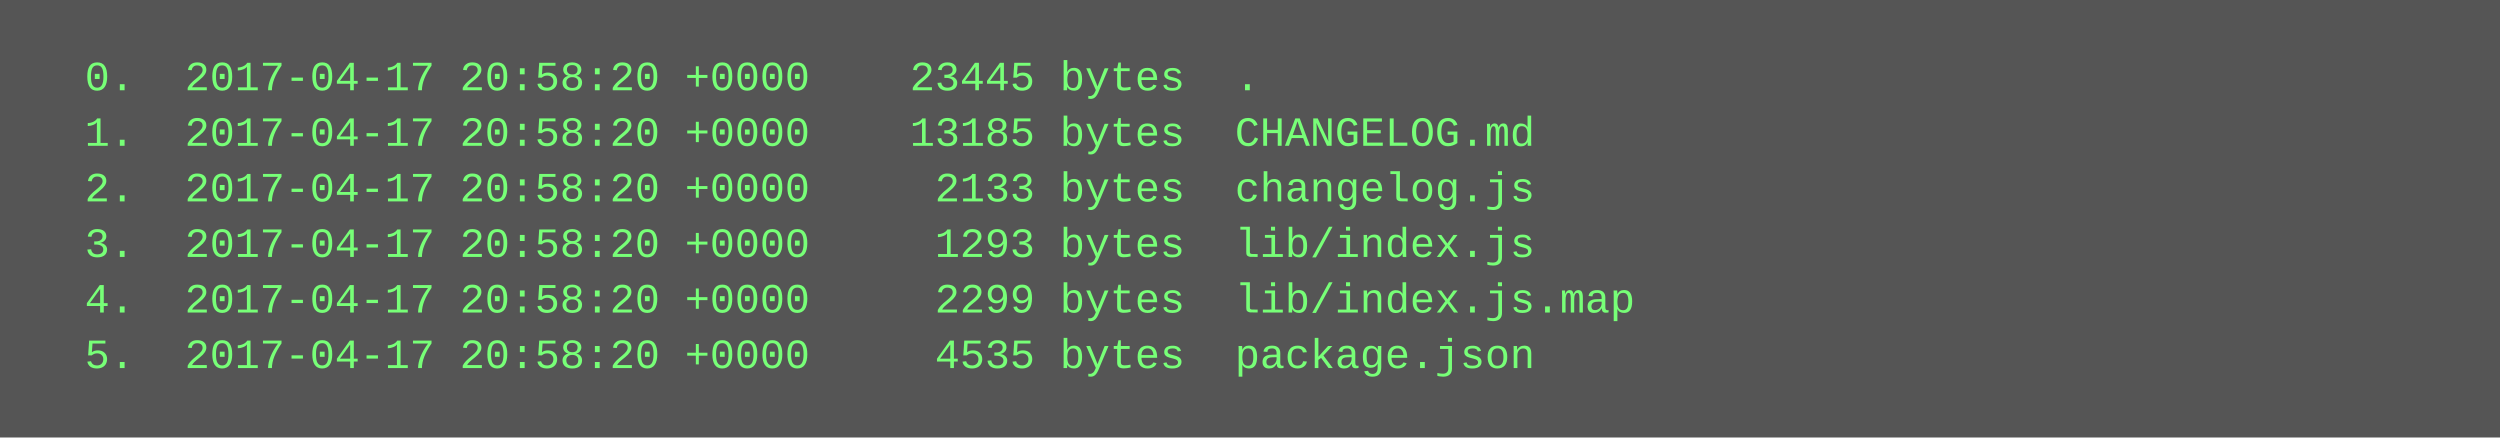
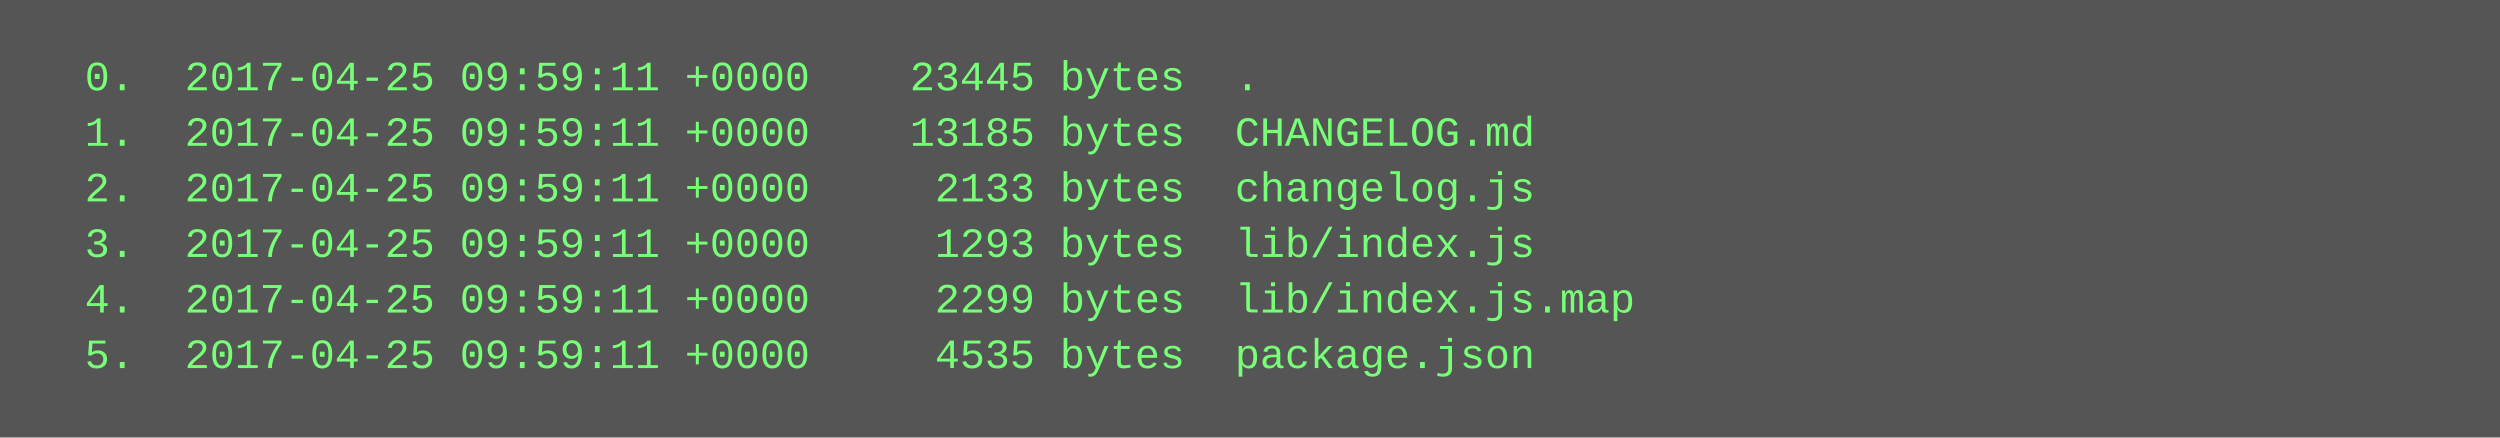
<svg xmlns="http://www.w3.org/2000/svg" height="126" width="720">
  <rect height="126" fill="#555" width="720" />
  <text fill="#7f7" font-family="Courier New" font-size="12" xml:space="preserve">
-     <tspan x="10" y="26">  0.  2017-04-17 20:58:20 +0000    23445 bytes  .</tspan>
-     <tspan x="10" y="42">  1.  2017-04-17 20:58:20 +0000    13185 bytes  CHANGELOG.md</tspan>
-     <tspan x="10" y="58">  2.  2017-04-17 20:58:20 +0000     2133 bytes  changelog.js</tspan>
-     <tspan x="10" y="74">  3.  2017-04-17 20:58:20 +0000     1293 bytes  lib/index.js</tspan>
-     <tspan x="10" y="90">  4.  2017-04-17 20:58:20 +0000     2299 bytes  lib/index.js.map</tspan>
-     <tspan x="10" y="106">  5.  2017-04-17 20:58:20 +0000     4535 bytes  package.json</tspan>
+     <tspan x="10" y="26">  0.  2017-04-25 09:59:11 +0000    23445 bytes  .</tspan>
+     <tspan x="10" y="42">  1.  2017-04-25 09:59:11 +0000    13185 bytes  CHANGELOG.md</tspan>
+     <tspan x="10" y="58">  2.  2017-04-25 09:59:11 +0000     2133 bytes  changelog.js</tspan>
+     <tspan x="10" y="74">  3.  2017-04-25 09:59:11 +0000     1293 bytes  lib/index.js</tspan>
+     <tspan x="10" y="90">  4.  2017-04-25 09:59:11 +0000     2299 bytes  lib/index.js.map</tspan>
+     <tspan x="10" y="106">  5.  2017-04-25 09:59:11 +0000     4535 bytes  package.json</tspan>
  </text>
</svg>
